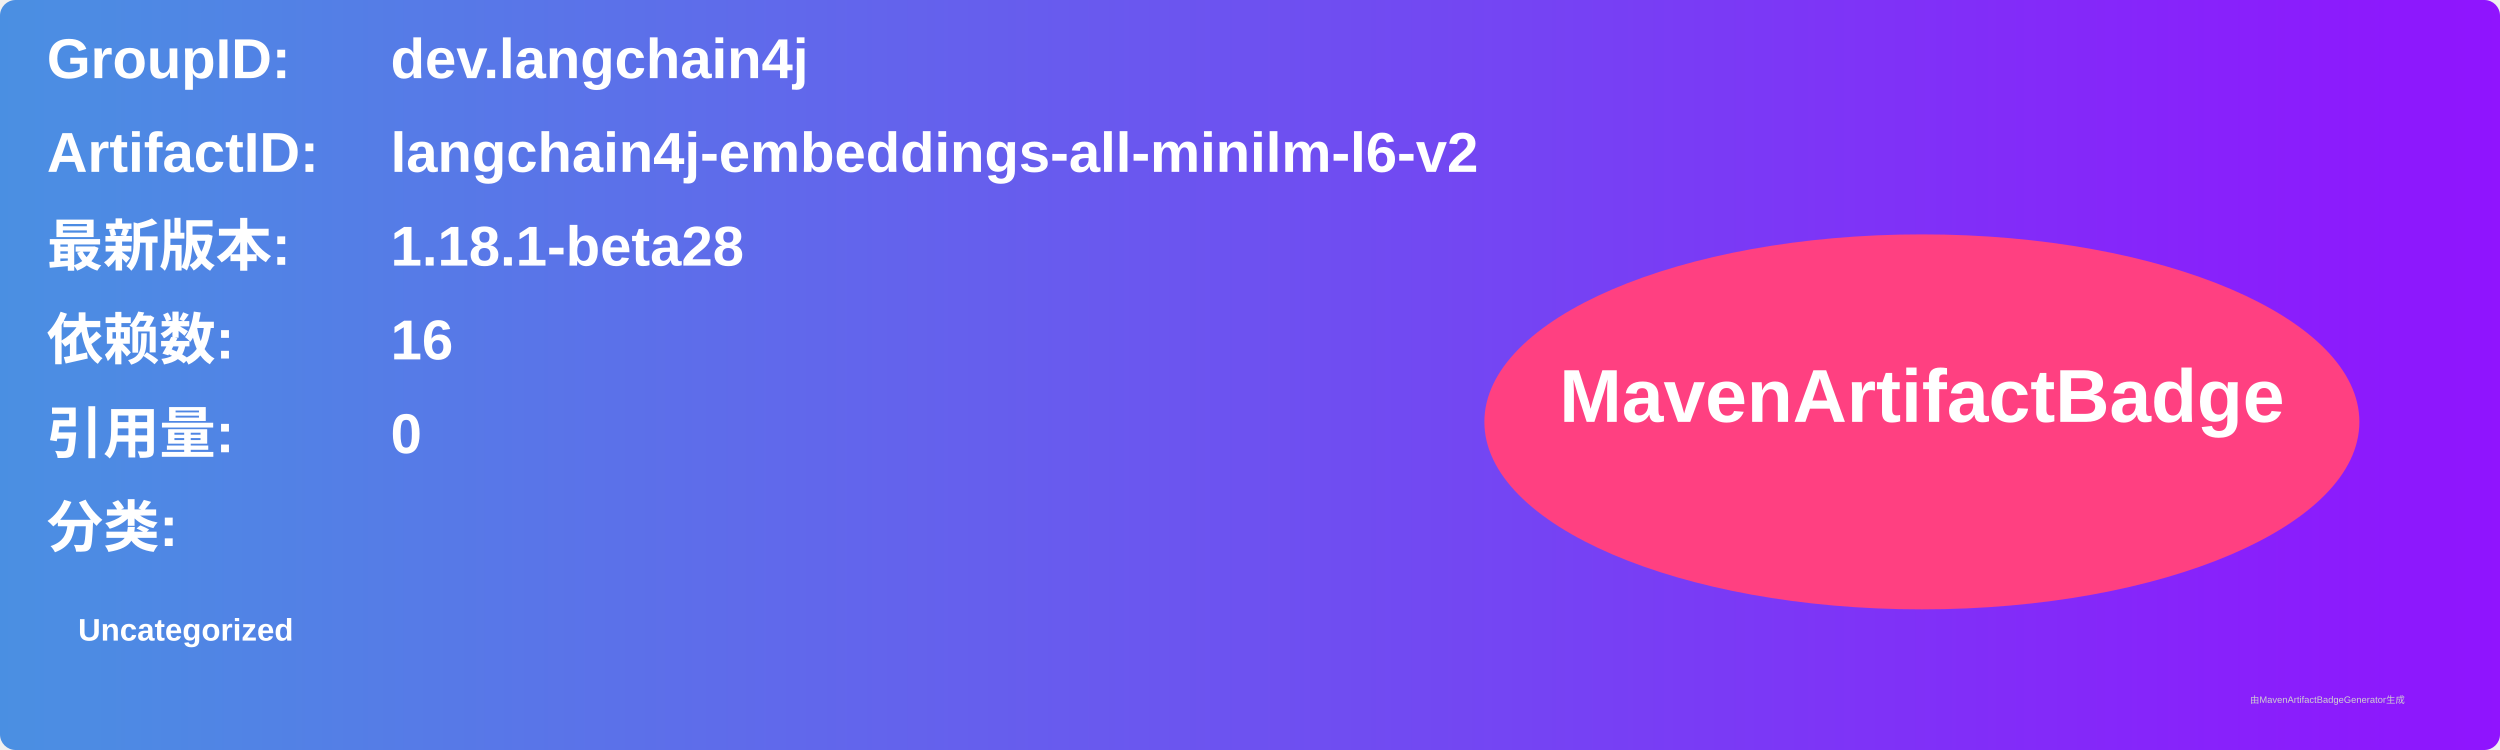
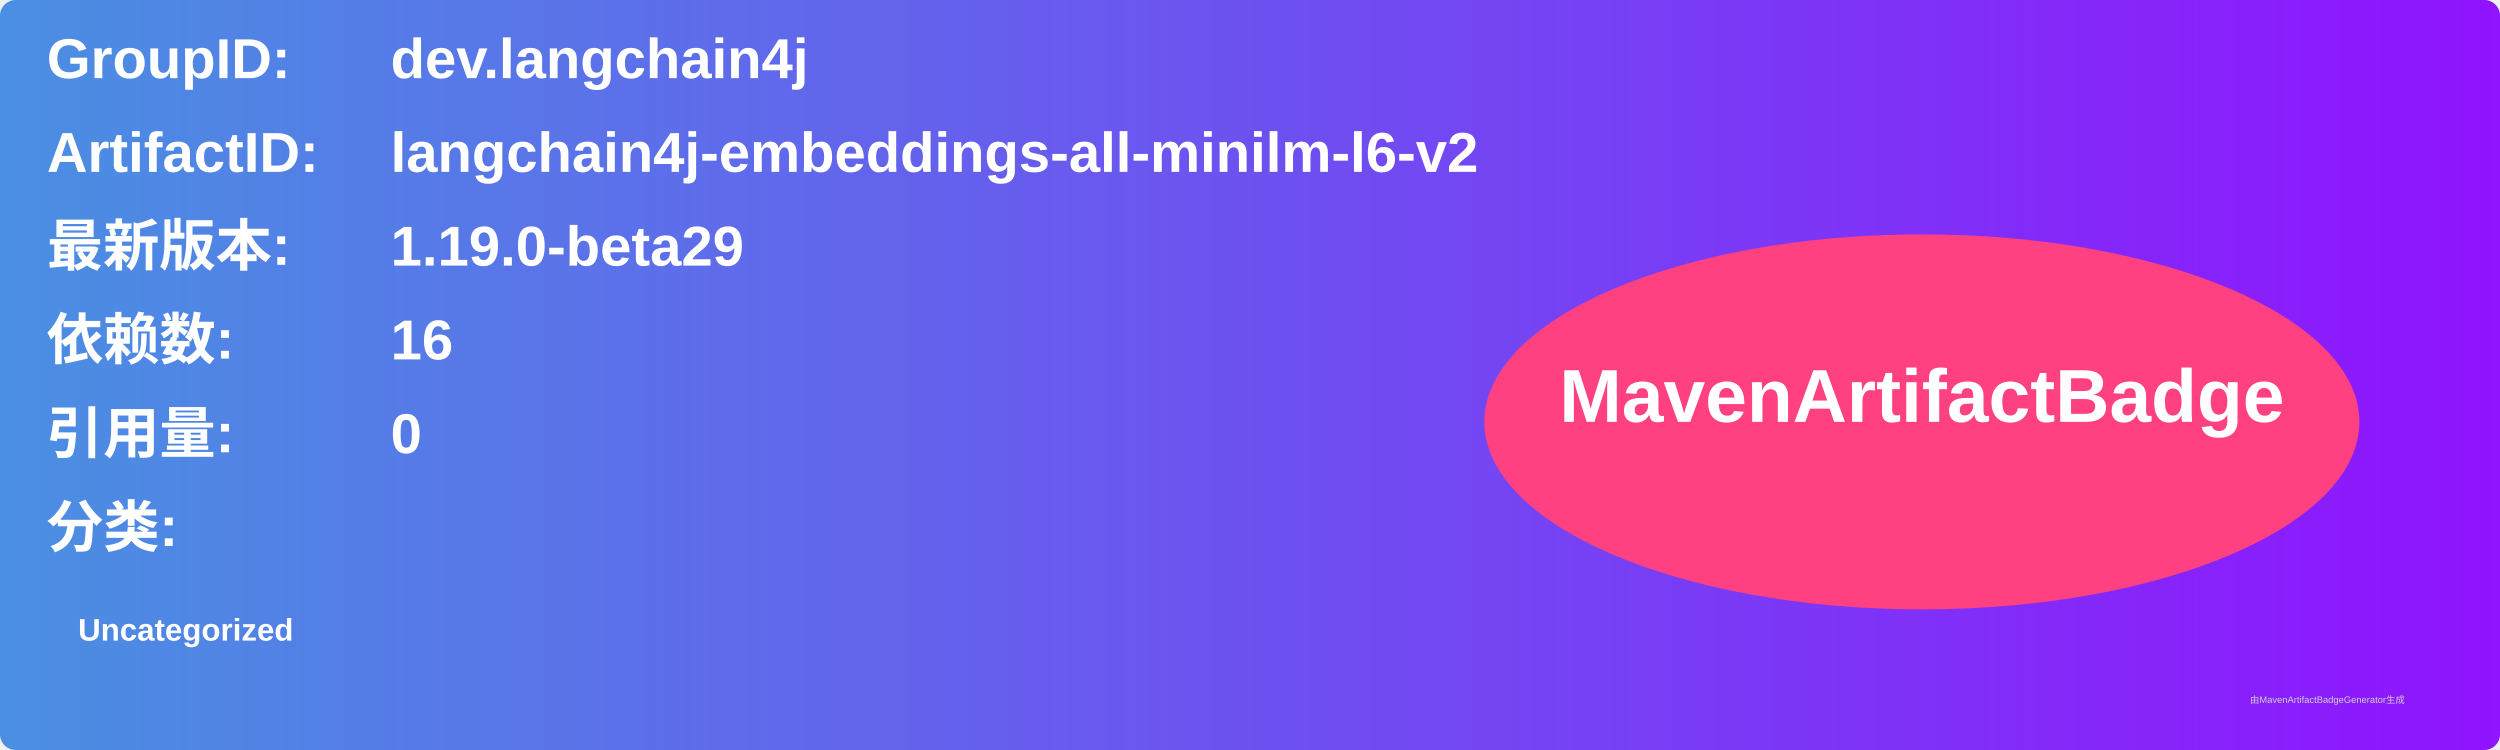
<svg xmlns="http://www.w3.org/2000/svg" width="800" height="240" viewBox="0 0 800 240">
  <linearGradient id="grad" x1="0%" y1="0%" x2="100%" y2="0%">
    <stop offset="0%" stop-color="#4a90e2" />
    <stop offset="100%" stop-color="#9013fe" />
  </linearGradient>
  <rect width="100%" height="100%" rx="5" ry="5" fill="url(#grad)" />
  <g transform="translate(15, 15)">
    <text x="0" y="10" font-family="Arial" font-size="18" fill="white" font-weight="bold" width="260">GroupID:</text>
    <text x="110" y="10" font-family="Arial" font-size="18" fill="white" font-weight="bold" width="460">dev.langchain4j</text>
    <text x="0" y="40" font-family="Arial" font-size="18" fill="white" font-weight="bold" width="260">ArtifactID:</text>
    <text x="110" y="40" font-family="Arial" font-size="18" fill="white" font-weight="bold" width="460">langchain4j-embeddings-all-minilm-l6-v2</text>
    <text x="0" y="70" font-family="Arial" font-size="18" fill="white" font-weight="bold">最新版本:</text>
    <text x="110" y="70" font-family="Arial" font-size="18" fill="white" font-weight="bold">
-       <tspan font-weight="bold">1.18.1-beta28</tspan>
+       <tspan font-weight="bold">1.19.0-beta29</tspan>
    </text>
    <text x="0" y="100" font-family="Arial" font-size="18" fill="white" font-weight="bold">依赖数: </text>
    <text x="110" y="100" font-family="Arial" font-size="18" fill="white">
      <tspan font-weight="bold">16</tspan>
    </text>
    <text x="0" y="130" font-family="Arial" font-size="18" fill="white" font-weight="bold">引用量: </text>
    <text x="110" y="130" font-family="Arial" font-size="18" fill="white">
      <tspan font-weight="bold">0</tspan>
    </text>
    <text x="0" y="160" font-family="Arial" font-size="18" fill="white" font-weight="bold">分类:</text>
    <text x="10" y="190" font-family="Arial" font-size="10" fill="white">
      <tspan font-weight="bold">Uncategorized</tspan>
    </text>
    <ellipse cx="600" cy="120" rx="140" ry="60" fill="#ff4081" />
    <text x="600" y="120" text-anchor="middle" font-family="Arial" font-size="24" fill="white" font-weight="bold">MavenArtifactBadge</text>
  </g>
  <text x="720" y="225" font-family="Arial" font-size="3" fill="#d0d0d0">由MavenArtifactBadgeGenerator生成</text>
</svg>
